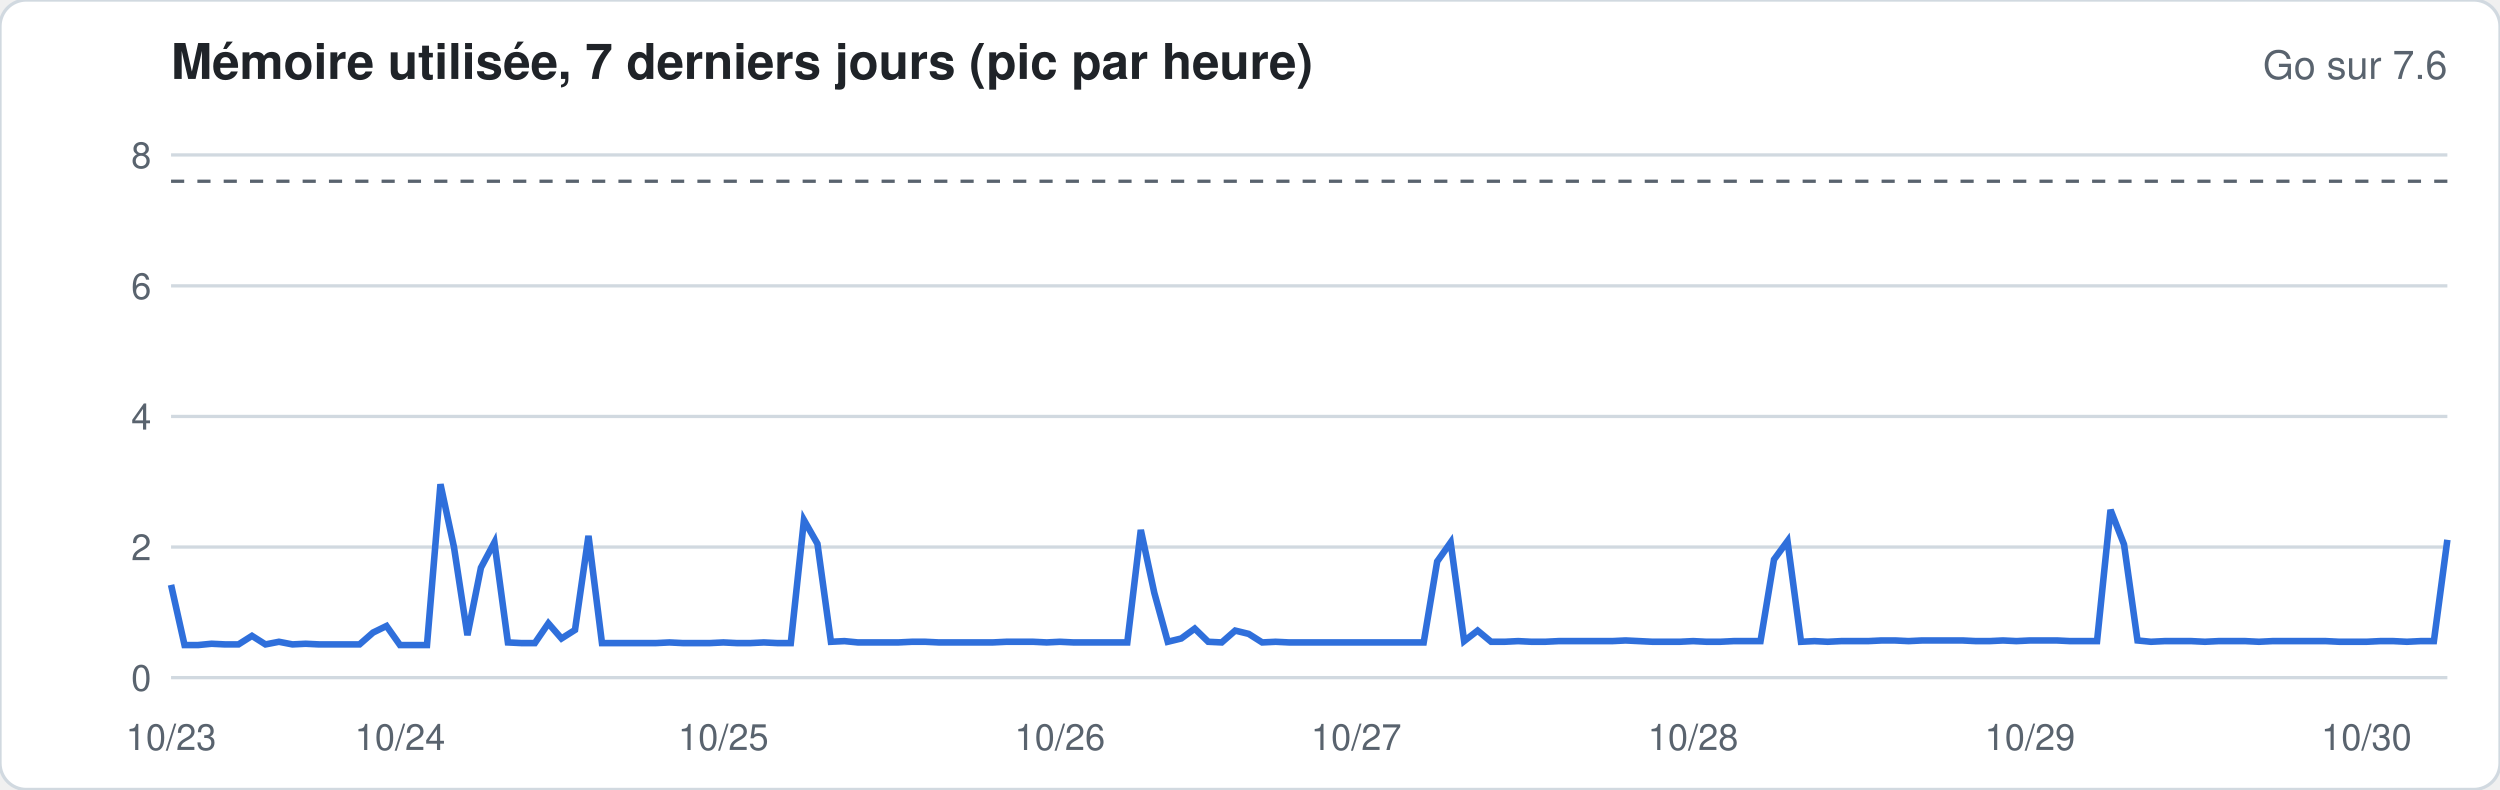
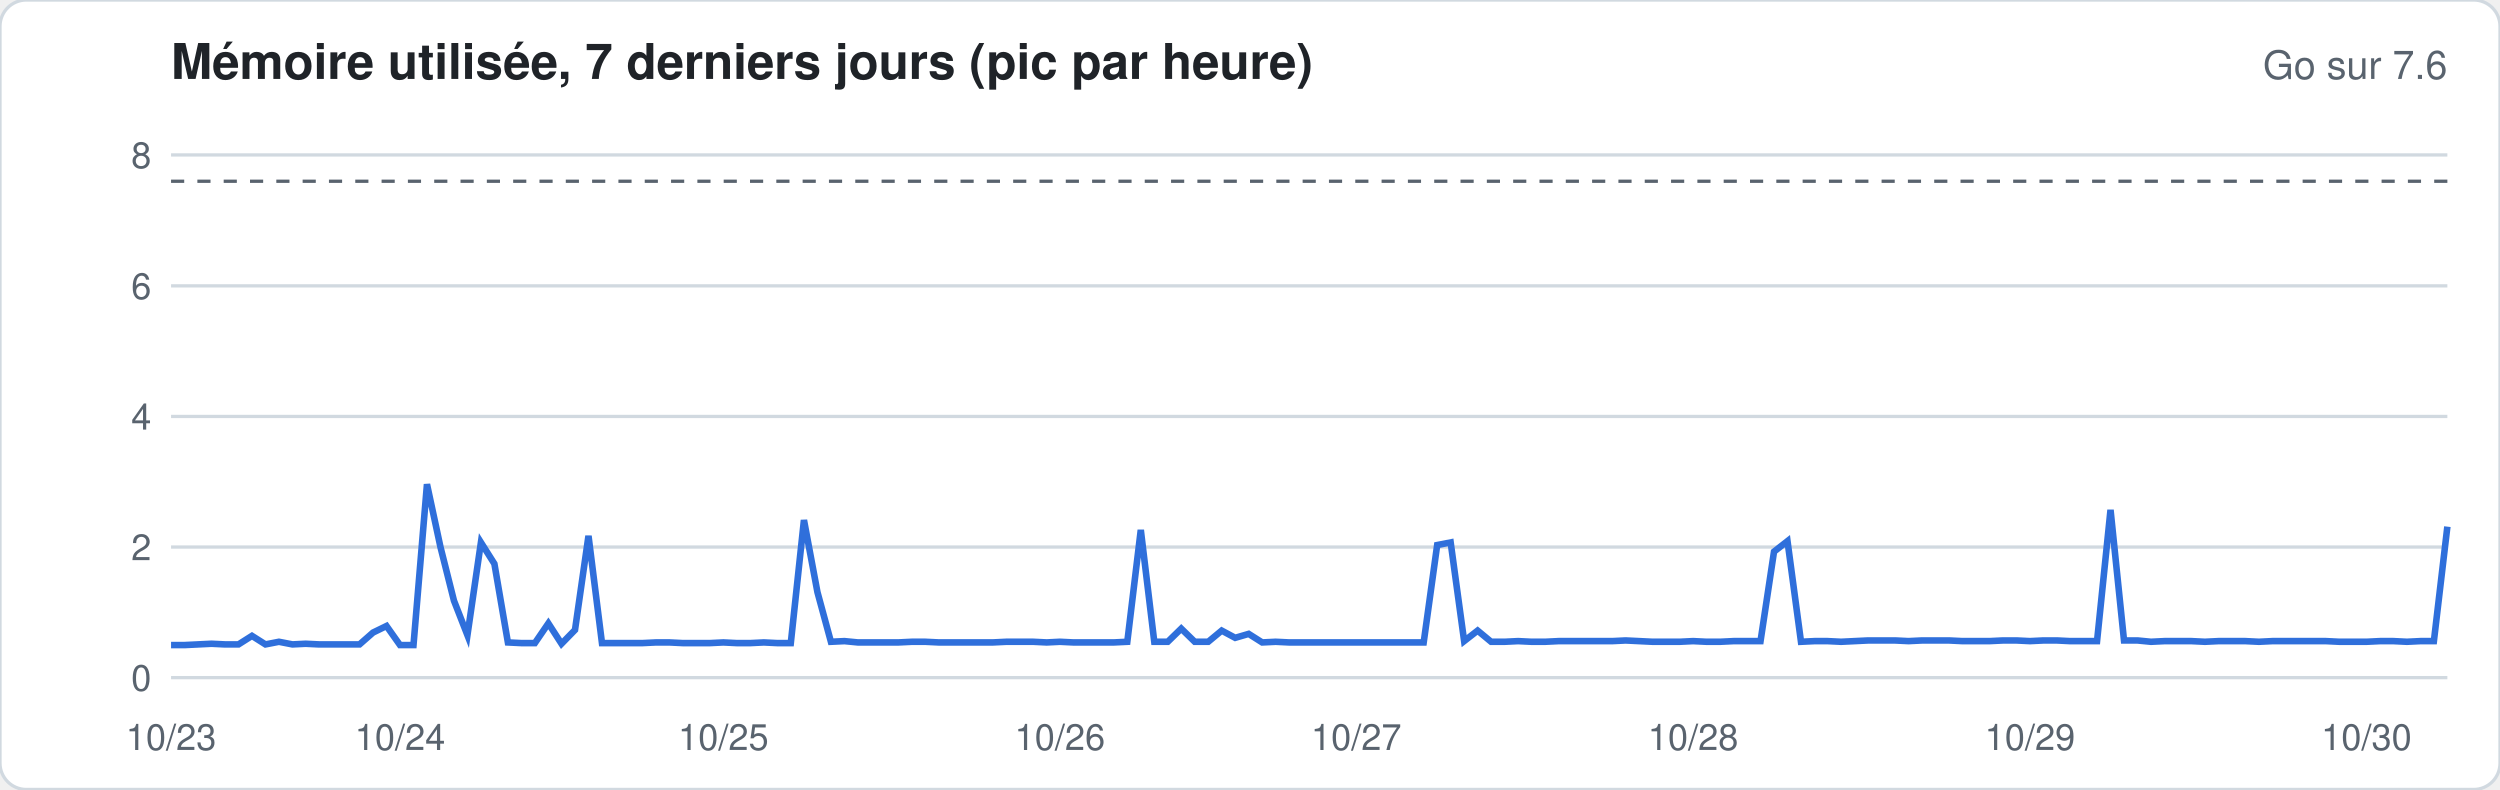
<svg xmlns="http://www.w3.org/2000/svg" width="760" height="240" viewBox="0 0 760 240" font-family="-apple-system,Segoe UI,Helvetica,Arial,sans-serif">
  <rect width="760" height="240" rx="8" fill="#ffffff" stroke="#d1d9e0" />
  <text x="52" y="24" font-size="15" font-weight="600" fill="#1f2328">Mémoire utilisée, 7 derniers jours (pic par heure)</text>
  <text x="744" y="24" font-size="12" fill="#59636e" text-anchor="end">Go sur 7.6</text>
  <line x1="52" x2="744" y1="206.0" y2="206.0" stroke="#d1d9e0" stroke-width="1" />
  <text x="46" y="210.0" font-size="11" fill="#59636e" text-anchor="end">0</text>
  <line x1="52" x2="744" y1="166.3" y2="166.3" stroke="#d1d9e0" stroke-width="1" />
  <text x="46" y="170.3" font-size="11" fill="#59636e" text-anchor="end">2</text>
  <line x1="52" x2="744" y1="126.6" y2="126.6" stroke="#d1d9e0" stroke-width="1" />
  <text x="46" y="130.6" font-size="11" fill="#59636e" text-anchor="end">4</text>
  <line x1="52" x2="744" y1="86.9" y2="86.9" stroke="#d1d9e0" stroke-width="1" />
  <text x="46" y="90.9" font-size="11" fill="#59636e" text-anchor="end">6</text>
  <line x1="52" x2="744" y1="47.1" y2="47.1" stroke="#d1d9e0" stroke-width="1" />
  <text x="46" y="51.1" font-size="11" fill="#59636e" text-anchor="end">8</text>
  <line x1="52" x2="744" y1="55.1" y2="55.1" stroke="#59636e" stroke-dasharray="4 4" />
-   <polyline fill="none" stroke="#2f6fdb" stroke-width="2" points="52.0,177.8 56.1,196.1 60.2,196.1 64.3,195.7 68.4,195.9 72.5,195.9 76.6,193.3 80.7,195.9 84.8,195.1 88.9,195.9 92.9,195.7 97.0,195.9 101.1,195.9 105.2,195.9 109.3,195.9 113.4,192.3 117.5,190.3 121.6,196.1 125.7,196.1 129.8,196.1 133.9,147.2 138.0,166.3 142.1,193.1 146.2,172.6 150.3,164.9 154.4,195.3 158.5,195.5 162.6,195.5 166.7,189.5 170.7,194.1 174.8,191.5 178.9,162.9 183.0,195.5 187.1,195.5 191.2,195.5 195.3,195.5 199.4,195.5 203.5,195.3 207.6,195.5 211.7,195.5 215.8,195.5 219.9,195.3 224.0,195.5 228.1,195.5 232.2,195.3 236.3,195.5 240.4,195.5 244.4,158.1 248.5,165.3 252.6,195.1 256.7,194.9 260.8,195.3 264.9,195.3 269.0,195.3 273.1,195.3 277.2,195.1 281.3,195.1 285.4,195.3 289.5,195.3 293.6,195.3 297.7,195.3 301.8,195.3 305.9,195.1 310.0,195.1 314.1,195.1 318.2,195.3 322.2,195.1 326.3,195.3 330.4,195.3 334.5,195.3 338.6,195.3 342.7,195.3 346.8,161.1 350.9,180.2 355.0,195.1 359.1,194.1 363.2,191.1 367.3,195.1 371.4,195.3 375.5,191.7 379.6,192.7 383.7,195.3 387.8,195.1 391.9,195.3 396.0,195.3 400.0,195.3 404.1,195.3 408.2,195.3 412.3,195.3 416.4,195.3 420.5,195.3 424.6,195.3 428.7,195.3 432.8,195.3 436.9,170.7 441.0,164.9 445.1,194.9 449.2,191.7 453.3,195.1 457.4,195.1 461.5,194.9 465.6,195.1 469.7,195.1 473.8,194.9 477.8,194.9 481.9,194.9 486.0,194.9 490.1,194.9 494.2,194.7 498.3,194.9 502.4,195.1 506.5,195.1 510.6,195.1 514.7,194.9 518.8,195.1 522.9,195.1 527.0,194.9 531.1,194.9 535.2,194.9 539.3,170.1 543.4,164.5 547.5,195.1 551.6,194.9 555.6,195.1 559.7,194.9 563.8,194.9 567.9,194.9 572.0,194.7 576.1,194.7 580.2,194.9 584.3,194.7 588.4,194.7 592.5,194.7 596.6,194.7 600.7,194.9 604.8,194.9 608.9,194.7 613.0,194.9 617.1,194.7 621.2,194.7 625.3,194.7 629.3,194.9 633.4,194.9 637.5,194.9 641.6,155.0 645.7,165.5 649.8,194.7 653.9,195.1 658.0,194.9 662.1,194.9 666.2,194.9 670.3,195.1 674.4,194.9 678.5,194.9 682.6,194.9 686.7,195.1 690.8,194.9 694.9,194.9 699.0,194.9 703.1,194.9 707.1,194.9 711.2,195.1 715.3,195.1 719.4,195.1 723.5,194.9 727.6,194.9 731.7,195.1 735.8,194.9 739.9,194.9 744.0,164.1" />
+   <polyline fill="none" stroke="#2f6fdb" stroke-width="2" points="52.0,196.1 56.1,196.1 60.2,195.9 64.3,195.7 68.4,195.9 72.5,195.9 76.6,193.3 80.7,195.9 84.8,195.1 88.9,195.9 92.9,195.7 97.0,195.9 101.1,195.9 105.2,195.9 109.3,195.9 113.4,192.3 117.5,190.3 121.6,196.1 125.7,196.1 129.8,147.2 133.9,166.3 138.0,182.6 142.1,193.1 146.2,164.9 150.3,171.4 154.4,195.3 158.5,195.5 162.6,195.5 166.7,189.5 170.7,195.7 174.8,191.5 178.9,162.9 183.0,195.5 187.1,195.5 191.2,195.5 195.3,195.5 199.4,195.3 203.5,195.3 207.6,195.5 211.7,195.5 215.8,195.5 219.9,195.3 224.0,195.5 228.1,195.5 232.2,195.3 236.3,195.5 240.4,195.5 244.4,158.1 248.5,180.0 252.6,195.1 256.7,194.9 260.8,195.3 264.9,195.3 269.0,195.3 273.1,195.3 277.2,195.1 281.3,195.1 285.4,195.3 289.5,195.3 293.6,195.3 297.7,195.3 301.8,195.3 305.9,195.1 310.0,195.1 314.1,195.1 318.2,195.3 322.2,195.1 326.3,195.3 330.4,195.3 334.5,195.3 338.6,195.3 342.7,195.1 346.8,161.1 350.9,195.1 355.0,195.1 359.1,191.1 363.2,195.1 367.3,195.1 371.4,191.7 375.5,193.9 379.6,192.7 383.7,195.3 387.8,195.1 391.9,195.3 396.0,195.3 400.0,195.3 404.1,195.3 408.2,195.3 412.3,195.3 416.4,195.3 420.5,195.3 424.6,195.3 428.7,195.3 432.8,195.3 436.9,165.7 441.0,164.9 445.1,194.9 449.2,191.7 453.3,195.1 457.4,195.1 461.5,194.9 465.6,195.1 469.7,195.1 473.8,194.9 477.8,194.9 481.9,194.9 486.0,194.9 490.1,194.9 494.2,194.7 498.3,194.9 502.4,195.1 506.5,195.1 510.6,195.1 514.7,194.9 518.8,195.1 522.9,195.1 527.0,194.9 531.1,194.9 535.2,194.9 539.3,167.7 543.4,164.5 547.5,195.1 551.6,194.9 555.6,194.9 559.7,195.1 563.8,194.9 567.9,194.7 572.0,194.7 576.1,194.7 580.2,194.9 584.3,194.7 588.4,194.7 592.5,194.7 596.6,194.9 600.7,194.9 604.8,194.9 608.9,194.7 613.0,194.7 617.1,194.9 621.2,194.7 625.3,194.7 629.3,194.9 633.4,194.9 637.5,194.9 641.6,155.0 645.7,194.7 649.8,194.7 653.9,195.1 658.0,194.9 662.1,194.9 666.2,194.9 670.3,195.1 674.4,194.9 678.5,194.9 682.6,194.9 686.7,195.1 690.8,194.9 694.9,194.9 699.0,194.9 703.1,194.9 707.1,194.9 711.2,195.1 715.3,195.1 719.4,195.1 723.5,194.9 727.6,194.9 731.7,195.1 735.8,194.9 739.9,194.9 744.0,160.1" />
  <text x="52.0" y="228" font-size="11" fill="#59636e" text-anchor="middle">10/23</text>
  <text x="121.6" y="228" font-size="11" fill="#59636e" text-anchor="middle">10/24</text>
  <text x="219.9" y="228" font-size="11" fill="#59636e" text-anchor="middle">10/25</text>
  <text x="322.2" y="228" font-size="11" fill="#59636e" text-anchor="middle">10/26</text>
  <text x="412.3" y="228" font-size="11" fill="#59636e" text-anchor="middle">10/27</text>
  <text x="514.7" y="228" font-size="11" fill="#59636e" text-anchor="middle">10/28</text>
  <text x="617.1" y="228" font-size="11" fill="#59636e" text-anchor="middle">10/29</text>
  <text x="719.4" y="228" font-size="11" fill="#59636e" text-anchor="middle">10/30</text>
</svg>
